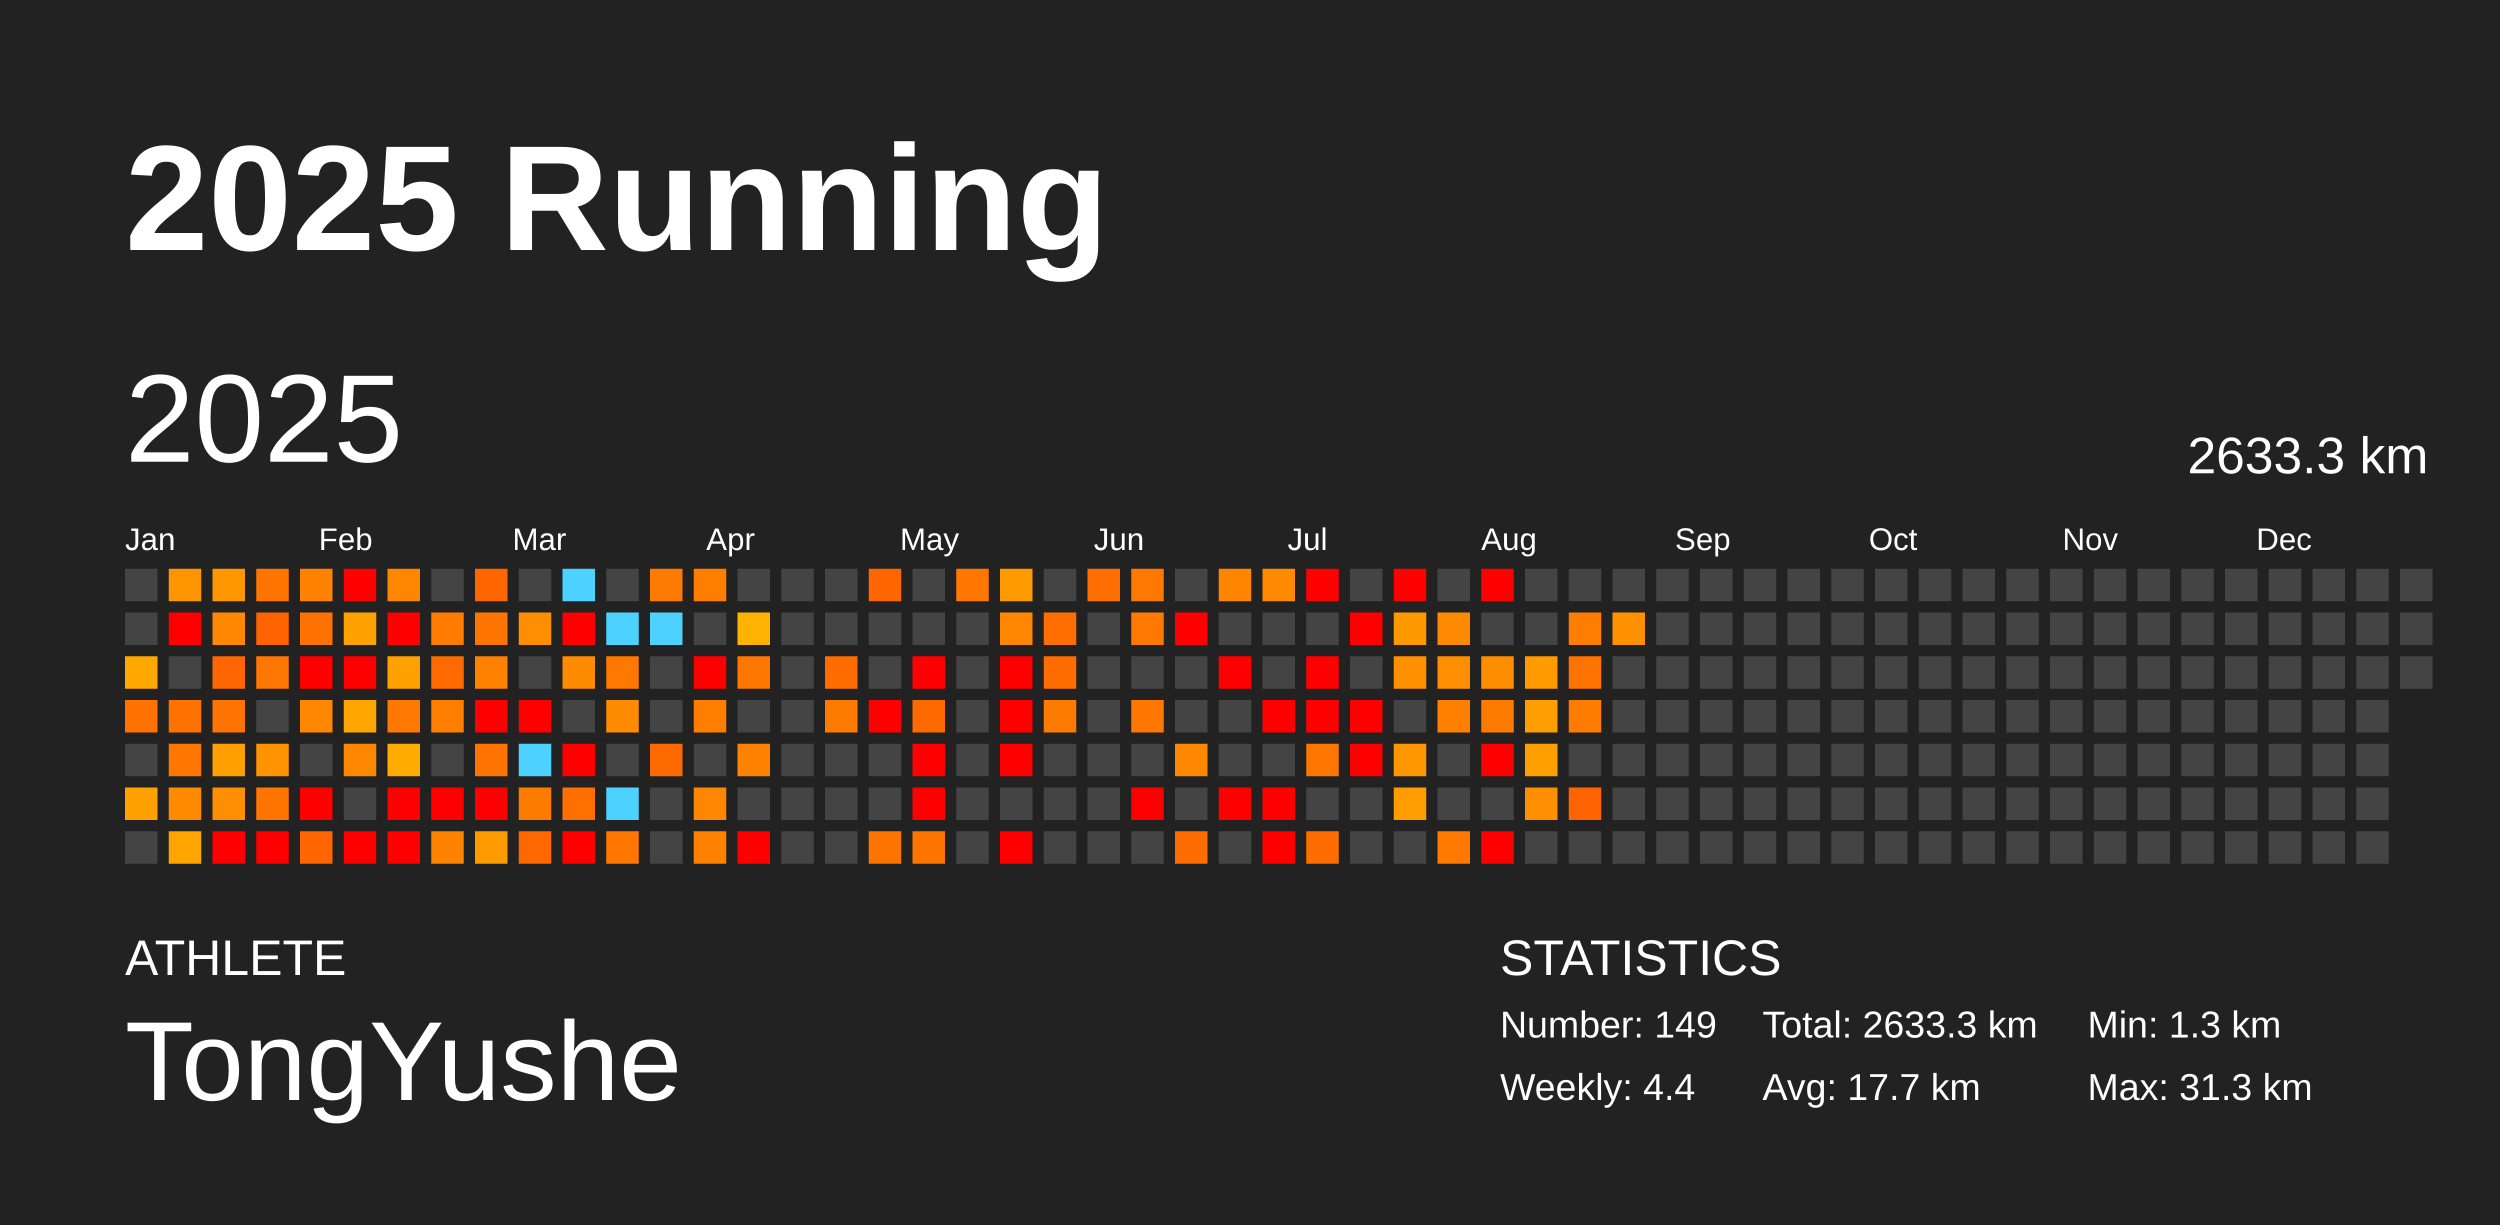
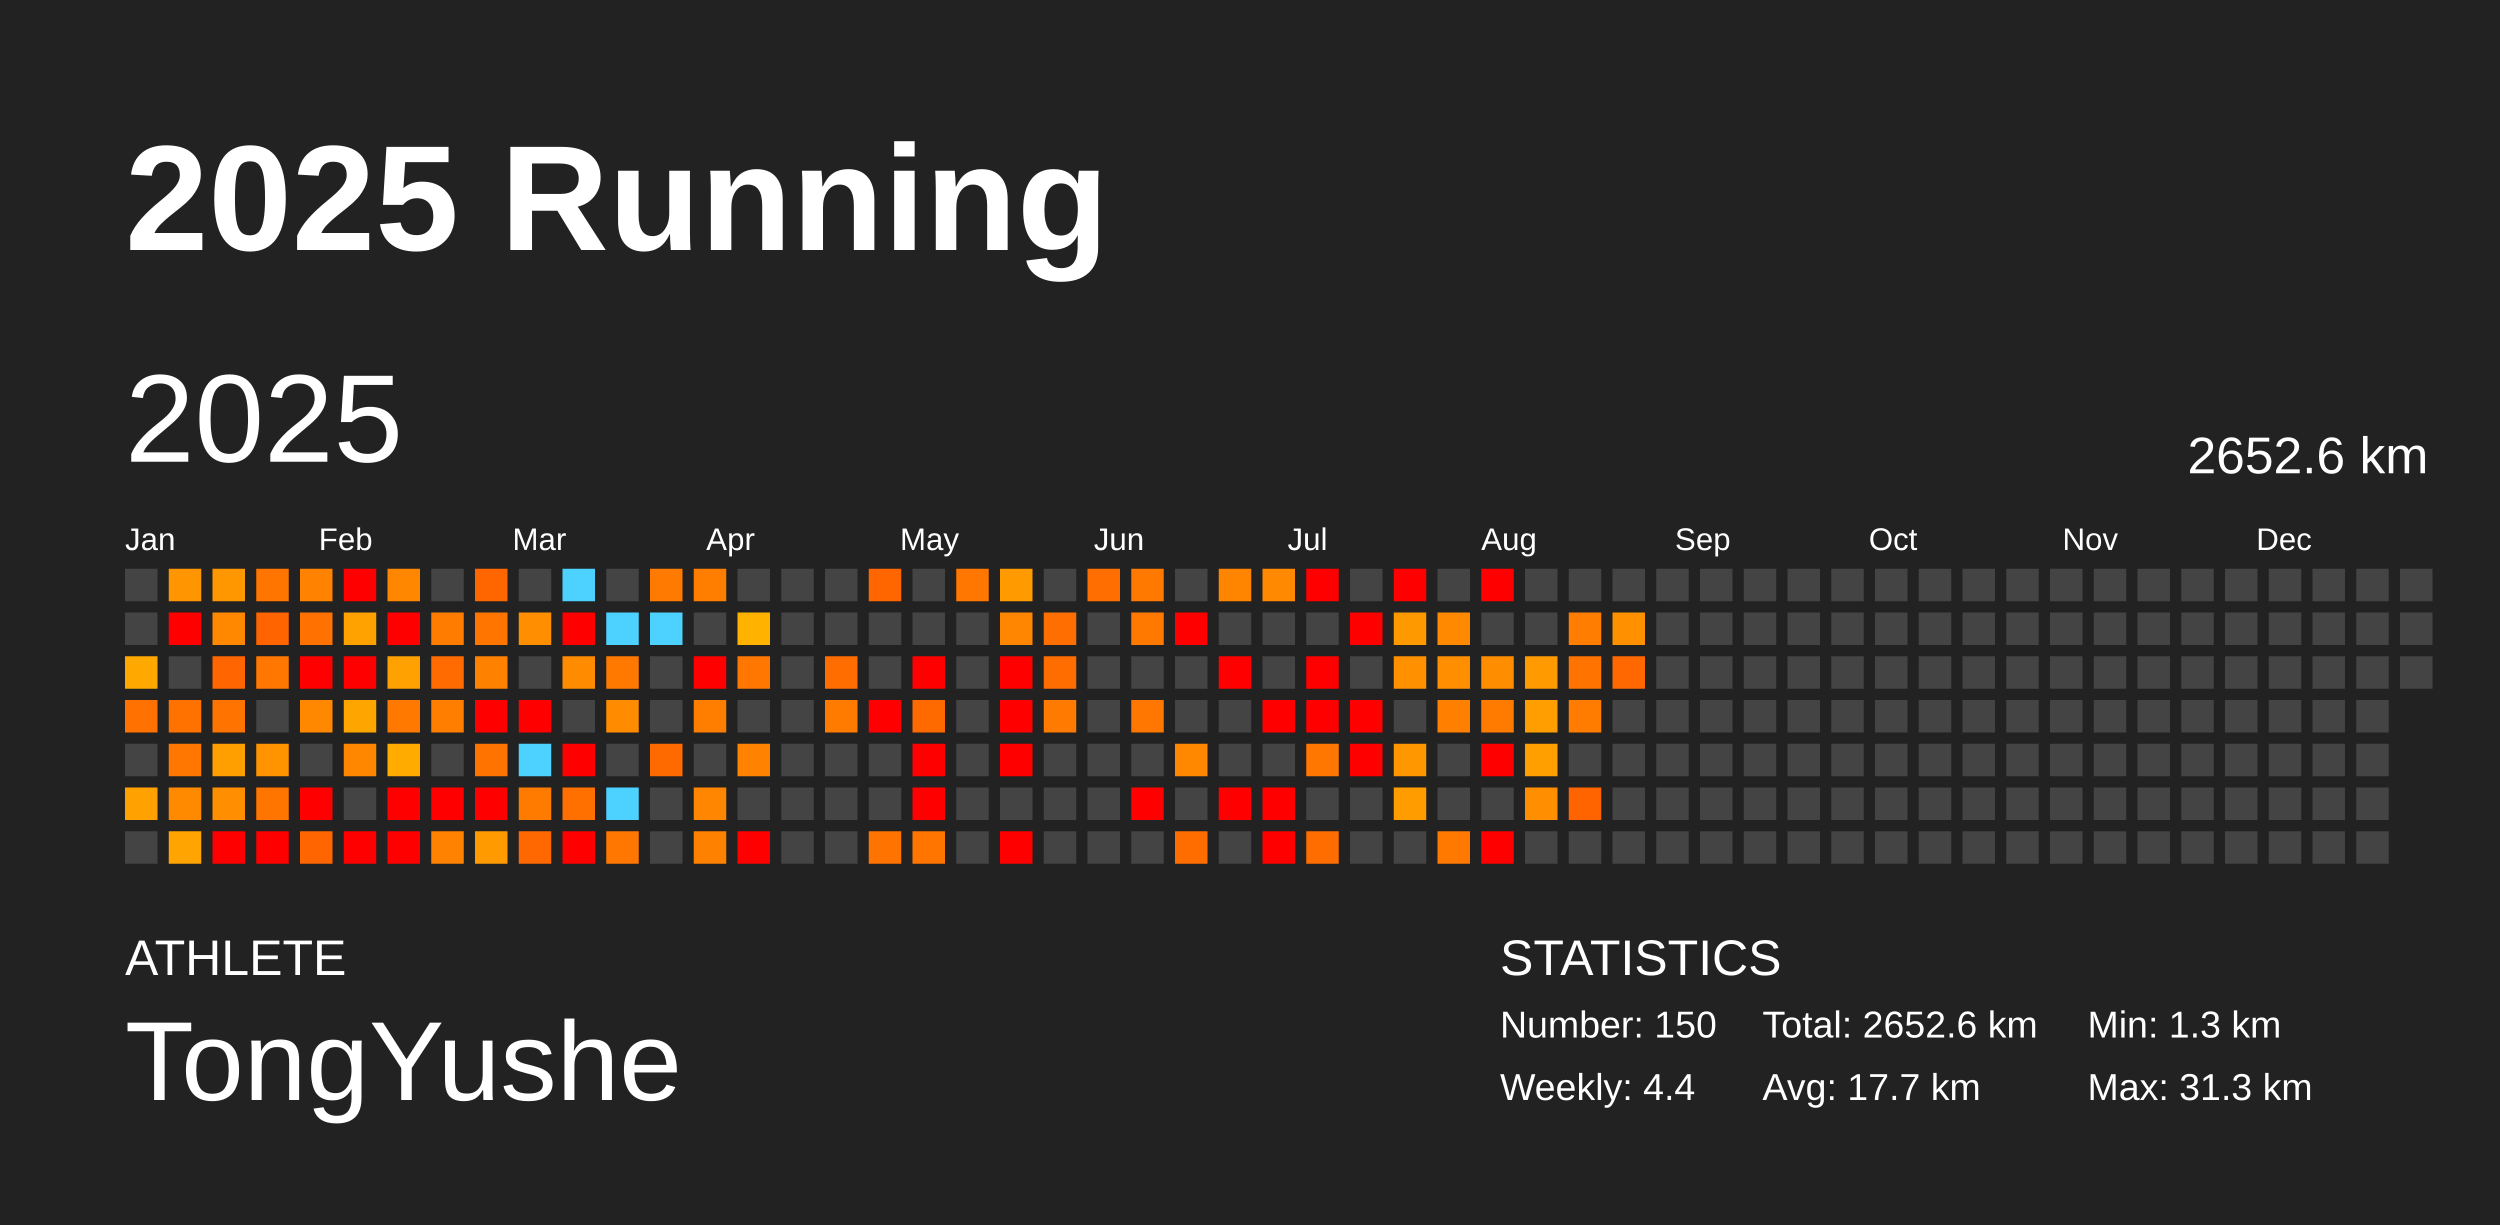
<svg xmlns="http://www.w3.org/2000/svg" baseProfile="full" height="98mm" version="1.1" viewBox="0,0,200,98" width="200mm">
  <defs />
  <rect fill="#222222" height="98" width="200" x="0" y="0" />
  <text fill="#FFFFFF" style="font-size:12px; font-family:Arial; font-weight:bold;" x="10" y="20">2025 Running</text>
  <text fill="#FFFFFF" style="font-size:4px; font-family:Arial" x="10" y="78">ATHLETE</text>
  <text fill="#FFFFFF" style="font-size:9px; font-family:Arial" x="10" y="88">TongYushe</text>
  <text fill="#FFFFFF" style="font-size:4px; font-family:Arial" x="120" y="78">STATISTICS</text>
-   <text fill="#FFFFFF" style="font-size:3px; font-family:Arial" x="120" y="83">Number: 149</text>
+   <text fill="#FFFFFF" style="font-size:3px; font-family:Arial" x="120" y="83">Number: 150</text>
  <text fill="#FFFFFF" style="font-size:3px; font-family:Arial" x="120" y="88">Weekly: 4.4</text>
-   <text fill="#FFFFFF" style="font-size:3px; font-family:Arial" x="141" y="83">Total: 2633.3 km</text>
+   <text fill="#FFFFFF" style="font-size:3px; font-family:Arial" x="141" y="83">Total: 2652.6 km</text>
  <text fill="#FFFFFF" style="font-size:3px; font-family:Arial" x="141" y="88">Avg: 17.7 km</text>
  <text fill="#FFFFFF" style="font-size:3px; font-family:Arial" x="167" y="83">Min: 1.3 km</text>
  <text fill="#FFFFFF" style="font-size:3px; font-family:Arial" x="167" y="88">Max: 31.3 km</text>
  <text dominant-baseline="hanging" fill="#FFFFFF" style="font-size:10.0px; font-family:Arial;" x="10" y="30">2025</text>
-   <text dominant-baseline="hanging" fill="#FFFFFF" style="font-size:4.125px; font-family:Arial;" x="175" y="35">2633.3 km</text>
+   <text dominant-baseline="hanging" fill="#FFFFFF" style="font-size:4.125px; font-family:Arial;" x="175" y="35">2652.6 km</text>
  <text fill="#FFFFFF" style="font-size:2.5px; font-family:Arial" x="10.0" y="44">Jan</text>
  <text fill="#FFFFFF" style="font-size:2.5px; font-family:Arial" x="25.5" y="44">Feb</text>
  <text fill="#FFFFFF" style="font-size:2.5px; font-family:Arial" x="41.0" y="44">Mar</text>
  <text fill="#FFFFFF" style="font-size:2.5px; font-family:Arial" x="56.5" y="44">Apr</text>
  <text fill="#FFFFFF" style="font-size:2.5px; font-family:Arial" x="72.0" y="44">May</text>
  <text fill="#FFFFFF" style="font-size:2.5px; font-family:Arial" x="87.5" y="44">Jun</text>
  <text fill="#FFFFFF" style="font-size:2.5px; font-family:Arial" x="103.0" y="44">Jul</text>
  <text fill="#FFFFFF" style="font-size:2.5px; font-family:Arial" x="118.5" y="44">Aug</text>
  <text fill="#FFFFFF" style="font-size:2.5px; font-family:Arial" x="134.0" y="44">Sep</text>
  <text fill="#FFFFFF" style="font-size:2.5px; font-family:Arial" x="149.5" y="44">Oct</text>
  <text fill="#FFFFFF" style="font-size:2.5px; font-family:Arial" x="165.0" y="44">Nov</text>
  <text fill="#FFFFFF" style="font-size:2.5px; font-family:Arial" x="180.5" y="44">Dec</text>
  <rect fill="#444444" height="2.6" width="2.6" x="10.0" y="45.5" />
  <rect fill="#444444" height="2.6" width="2.6" x="10.0" y="49.0" />
  <rect fill="#ffa900" height="2.6" width="2.6" x="10.0" y="52.5" />
  <rect fill="#ff7100" height="2.6" width="2.6" x="10.0" y="56.0" />
  <rect fill="#444444" height="2.6" width="2.6" x="10.0" y="59.5" />
  <rect fill="#ffa100" height="2.6" width="2.6" x="10.0" y="63.0" />
  <rect fill="#444444" height="2.6" width="2.6" x="10.0" y="66.5" />
  <rect fill="#ff9500" height="2.6" width="2.6" x="13.5" y="45.5" />
  <rect fill="red" height="2.6" width="2.6" x="13.5" y="49.0" />
  <rect fill="#444444" height="2.6" width="2.6" x="13.5" y="52.5" />
  <rect fill="#ff7200" height="2.6" width="2.6" x="13.5" y="56.0" />
  <rect fill="#ff7600" height="2.6" width="2.6" x="13.5" y="59.5" />
  <rect fill="#ff8a00" height="2.6" width="2.6" x="13.5" y="63.0" />
  <rect fill="#ffa400" height="2.6" width="2.6" x="13.5" y="66.5" />
  <rect fill="#ff9700" height="2.6" width="2.6" x="17.0" y="45.5" />
  <rect fill="#ff8800" height="2.6" width="2.6" x="17.0" y="49.0" />
  <rect fill="#ff6500" height="2.6" width="2.6" x="17.0" y="52.5" />
  <rect fill="#ff7400" height="2.6" width="2.6" x="17.0" y="56.0" />
  <rect fill="#ffa000" height="2.6" width="2.6" x="17.0" y="59.5" />
  <rect fill="#ff8e00" height="2.6" width="2.6" x="17.0" y="63.0" />
  <rect fill="red" height="2.6" width="2.6" x="17.0" y="66.5" />
  <rect fill="#ff7500" height="2.6" width="2.6" x="20.5" y="45.5" />
  <rect fill="#ff6400" height="2.6" width="2.6" x="20.5" y="49.0" />
  <rect fill="#ff7600" height="2.6" width="2.6" x="20.5" y="52.5" />
  <rect fill="#444444" height="2.6" width="2.6" x="20.5" y="56.0" />
  <rect fill="#ff9300" height="2.6" width="2.6" x="20.5" y="59.5" />
  <rect fill="#ff7500" height="2.6" width="2.6" x="20.5" y="63.0" />
  <rect fill="red" height="2.6" width="2.6" x="20.5" y="66.5" />
  <rect fill="#ff8200" height="2.6" width="2.6" x="24.0" y="45.5" />
  <rect fill="#ff7100" height="2.6" width="2.6" x="24.0" y="49.0" />
  <rect fill="red" height="2.6" width="2.6" x="24.0" y="52.5" />
  <rect fill="#ff8800" height="2.6" width="2.6" x="24.0" y="56.0" />
  <rect fill="#444444" height="2.6" width="2.6" x="24.0" y="59.5" />
  <rect fill="red" height="2.6" width="2.6" x="24.0" y="63.0" />
  <rect fill="#ff6500" height="2.6" width="2.6" x="24.0" y="66.5" />
  <rect fill="red" height="2.6" width="2.6" x="27.5" y="45.5" />
  <rect fill="#ffa200" height="2.6" width="2.6" x="27.5" y="49.0" />
  <rect fill="red" height="2.6" width="2.6" x="27.5" y="52.5" />
  <rect fill="#ffa500" height="2.6" width="2.6" x="27.5" y="56.0" />
  <rect fill="#ff8700" height="2.6" width="2.6" x="27.5" y="59.5" />
  <rect fill="#444444" height="2.6" width="2.6" x="27.5" y="63.0" />
  <rect fill="red" height="2.6" width="2.6" x="27.5" y="66.5" />
  <rect fill="#ff8700" height="2.6" width="2.6" x="31.0" y="45.5" />
  <rect fill="red" height="2.6" width="2.6" x="31.0" y="49.0" />
  <rect fill="#ffa100" height="2.6" width="2.6" x="31.0" y="52.5" />
  <rect fill="#ff7900" height="2.6" width="2.6" x="31.0" y="56.0" />
  <rect fill="#ffab00" height="2.6" width="2.6" x="31.0" y="59.5" />
  <rect fill="red" height="2.6" width="2.6" x="31.0" y="63.0" />
  <rect fill="red" height="2.6" width="2.6" x="31.0" y="66.5" />
  <rect fill="#444444" height="2.6" width="2.6" x="34.5" y="45.5" />
  <rect fill="#ff7c00" height="2.6" width="2.6" x="34.5" y="49.0" />
  <rect fill="#ff6b00" height="2.6" width="2.6" x="34.5" y="52.5" />
  <rect fill="#ff7e00" height="2.6" width="2.6" x="34.5" y="56.0" />
  <rect fill="#444444" height="2.6" width="2.6" x="34.5" y="59.5" />
  <rect fill="red" height="2.6" width="2.6" x="34.5" y="63.0" />
  <rect fill="#ff8200" height="2.6" width="2.6" x="34.5" y="66.5" />
  <rect fill="#ff6600" height="2.6" width="2.6" x="38.0" y="45.5" />
  <rect fill="#ff7500" height="2.6" width="2.6" x="38.0" y="49.0" />
  <rect fill="#ff8100" height="2.6" width="2.6" x="38.0" y="52.5" />
  <rect fill="red" height="2.6" width="2.6" x="38.0" y="56.0" />
  <rect fill="#ff7300" height="2.6" width="2.6" x="38.0" y="59.5" />
  <rect fill="red" height="2.6" width="2.6" x="38.0" y="63.0" />
  <rect fill="#ff9b00" height="2.6" width="2.6" x="38.0" y="66.5" />
  <rect fill="#444444" height="2.6" width="2.6" x="41.5" y="45.5" />
  <rect fill="#ff8f00" height="2.6" width="2.6" x="41.5" y="49.0" />
  <rect fill="#444444" height="2.6" width="2.6" x="41.5" y="52.5" />
  <rect fill="red" height="2.6" width="2.6" x="41.5" y="56.0" />
  <rect fill="#4dd2ff" height="2.6" width="2.6" x="41.5" y="59.5" />
  <rect fill="#ff7b00" height="2.6" width="2.6" x="41.5" y="63.0" />
  <rect fill="#ff6800" height="2.6" width="2.6" x="41.5" y="66.5" />
  <rect fill="#4dd2ff" height="2.6" width="2.6" x="45.0" y="45.5" />
  <rect fill="red" height="2.6" width="2.6" x="45.0" y="49.0" />
  <rect fill="#ff8b00" height="2.6" width="2.6" x="45.0" y="52.5" />
  <rect fill="#444444" height="2.6" width="2.6" x="45.0" y="56.0" />
  <rect fill="red" height="2.6" width="2.6" x="45.0" y="59.5" />
  <rect fill="#ff7000" height="2.6" width="2.6" x="45.0" y="63.0" />
  <rect fill="red" height="2.6" width="2.6" x="45.0" y="66.5" />
  <rect fill="#444444" height="2.6" width="2.6" x="48.5" y="45.5" />
  <rect fill="#4dd2ff" height="2.6" width="2.6" x="48.5" y="49.0" />
  <rect fill="#ff7900" height="2.6" width="2.6" x="48.5" y="52.5" />
  <rect fill="#ff8b00" height="2.6" width="2.6" x="48.5" y="56.0" />
  <rect fill="#444444" height="2.6" width="2.6" x="48.5" y="59.5" />
  <rect fill="#4dd2ff" height="2.6" width="2.6" x="48.5" y="63.0" />
  <rect fill="#ff7600" height="2.6" width="2.6" x="48.5" y="66.5" />
  <rect fill="#ff7a00" height="2.6" width="2.6" x="52.0" y="45.5" />
  <rect fill="#4dd2ff" height="2.6" width="2.6" x="52.0" y="49.0" />
  <rect fill="#444444" height="2.6" width="2.6" x="52.0" y="52.5" />
  <rect fill="#444444" height="2.6" width="2.6" x="52.0" y="56.0" />
  <rect fill="#ff6a00" height="2.6" width="2.6" x="52.0" y="59.5" />
  <rect fill="#444444" height="2.6" width="2.6" x="52.0" y="63.0" />
  <rect fill="#444444" height="2.6" width="2.6" x="52.0" y="66.5" />
  <rect fill="#ff7e00" height="2.6" width="2.6" x="55.5" y="45.5" />
  <rect fill="#444444" height="2.6" width="2.6" x="55.5" y="49.0" />
  <rect fill="red" height="2.6" width="2.6" x="55.5" y="52.5" />
  <rect fill="#ff7e00" height="2.6" width="2.6" x="55.5" y="56.0" />
  <rect fill="#444444" height="2.6" width="2.6" x="55.5" y="59.5" />
  <rect fill="#ff8600" height="2.6" width="2.6" x="55.5" y="63.0" />
  <rect fill="#ff8100" height="2.6" width="2.6" x="55.5" y="66.5" />
  <rect fill="#444444" height="2.6" width="2.6" x="59.0" y="45.5" />
  <rect fill="#ffb200" height="2.6" width="2.6" x="59.0" y="49.0" />
  <rect fill="#ff7700" height="2.6" width="2.6" x="59.0" y="52.5" />
  <rect fill="#444444" height="2.6" width="2.6" x="59.0" y="56.0" />
  <rect fill="#ff8300" height="2.6" width="2.6" x="59.0" y="59.5" />
  <rect fill="#444444" height="2.6" width="2.6" x="59.0" y="63.0" />
  <rect fill="red" height="2.6" width="2.6" x="59.0" y="66.5" />
  <rect fill="#444444" height="2.6" width="2.6" x="62.5" y="45.5" />
  <rect fill="#444444" height="2.6" width="2.6" x="62.5" y="49.0" />
  <rect fill="#444444" height="2.6" width="2.6" x="62.5" y="52.5" />
  <rect fill="#444444" height="2.6" width="2.6" x="62.5" y="56.0" />
  <rect fill="#444444" height="2.6" width="2.6" x="62.5" y="59.5" />
  <rect fill="#444444" height="2.6" width="2.6" x="62.5" y="63.0" />
  <rect fill="#444444" height="2.6" width="2.6" x="62.5" y="66.5" />
  <rect fill="#444444" height="2.6" width="2.6" x="66.0" y="45.5" />
  <rect fill="#444444" height="2.6" width="2.6" x="66.0" y="49.0" />
  <rect fill="#ff6c00" height="2.6" width="2.6" x="66.0" y="52.5" />
  <rect fill="#ff7b00" height="2.6" width="2.6" x="66.0" y="56.0" />
  <rect fill="#444444" height="2.6" width="2.6" x="66.0" y="59.5" />
  <rect fill="#444444" height="2.6" width="2.6" x="66.0" y="63.0" />
  <rect fill="#444444" height="2.6" width="2.6" x="66.0" y="66.5" />
  <rect fill="#ff6600" height="2.6" width="2.6" x="69.5" y="45.5" />
  <rect fill="#444444" height="2.6" width="2.6" x="69.5" y="49.0" />
  <rect fill="#444444" height="2.6" width="2.6" x="69.5" y="52.5" />
  <rect fill="red" height="2.6" width="2.6" x="69.5" y="56.0" />
  <rect fill="#444444" height="2.6" width="2.6" x="69.5" y="59.5" />
  <rect fill="#444444" height="2.6" width="2.6" x="69.5" y="63.0" />
  <rect fill="#ff7300" height="2.6" width="2.6" x="69.5" y="66.5" />
  <rect fill="#444444" height="2.6" width="2.6" x="73.0" y="45.5" />
  <rect fill="#444444" height="2.6" width="2.6" x="73.0" y="49.0" />
  <rect fill="red" height="2.6" width="2.6" x="73.0" y="52.5" />
  <rect fill="#ff6a00" height="2.6" width="2.6" x="73.0" y="56.0" />
  <rect fill="red" height="2.6" width="2.6" x="73.0" y="59.5" />
  <rect fill="red" height="2.6" width="2.6" x="73.0" y="63.0" />
  <rect fill="#ff7500" height="2.6" width="2.6" x="73.0" y="66.5" />
  <rect fill="#ff7600" height="2.6" width="2.6" x="76.5" y="45.5" />
  <rect fill="#444444" height="2.6" width="2.6" x="76.5" y="49.0" />
  <rect fill="#444444" height="2.6" width="2.6" x="76.5" y="52.5" />
  <rect fill="#444444" height="2.6" width="2.6" x="76.5" y="56.0" />
  <rect fill="#444444" height="2.6" width="2.6" x="76.5" y="59.5" />
  <rect fill="#444444" height="2.6" width="2.6" x="76.5" y="63.0" />
  <rect fill="#444444" height="2.6" width="2.6" x="76.5" y="66.5" />
  <rect fill="#ff9b00" height="2.6" width="2.6" x="80.0" y="45.5" />
  <rect fill="#ff8600" height="2.6" width="2.6" x="80.0" y="49.0" />
  <rect fill="red" height="2.6" width="2.6" x="80.0" y="52.5" />
  <rect fill="red" height="2.6" width="2.6" x="80.0" y="56.0" />
  <rect fill="red" height="2.6" width="2.6" x="80.0" y="59.5" />
  <rect fill="#444444" height="2.6" width="2.6" x="80.0" y="63.0" />
  <rect fill="red" height="2.6" width="2.6" x="80.0" y="66.5" />
  <rect fill="#444444" height="2.6" width="2.6" x="83.5" y="45.5" />
  <rect fill="#ff6e00" height="2.6" width="2.6" x="83.5" y="49.0" />
  <rect fill="#ff6c00" height="2.6" width="2.6" x="83.5" y="52.5" />
  <rect fill="#ff7a00" height="2.6" width="2.6" x="83.5" y="56.0" />
  <rect fill="#444444" height="2.6" width="2.6" x="83.5" y="59.5" />
  <rect fill="#444444" height="2.6" width="2.6" x="83.5" y="63.0" />
  <rect fill="#444444" height="2.6" width="2.6" x="83.5" y="66.5" />
  <rect fill="#ff6e00" height="2.6" width="2.6" x="87.0" y="45.5" />
  <rect fill="#444444" height="2.6" width="2.6" x="87.0" y="49.0" />
  <rect fill="#444444" height="2.6" width="2.6" x="87.0" y="52.5" />
  <rect fill="#444444" height="2.6" width="2.6" x="87.0" y="56.0" />
  <rect fill="#444444" height="2.6" width="2.6" x="87.0" y="59.5" />
  <rect fill="#444444" height="2.6" width="2.6" x="87.0" y="63.0" />
  <rect fill="#444444" height="2.6" width="2.6" x="87.0" y="66.5" />
  <rect fill="#ff7800" height="2.6" width="2.6" x="90.5" y="45.5" />
  <rect fill="#ff7900" height="2.6" width="2.6" x="90.5" y="49.0" />
  <rect fill="#444444" height="2.6" width="2.6" x="90.5" y="52.5" />
  <rect fill="#ff7700" height="2.6" width="2.6" x="90.5" y="56.0" />
  <rect fill="#444444" height="2.6" width="2.6" x="90.5" y="59.5" />
  <rect fill="red" height="2.6" width="2.6" x="90.5" y="63.0" />
  <rect fill="#444444" height="2.6" width="2.6" x="90.5" y="66.5" />
  <rect fill="#444444" height="2.6" width="2.6" x="94.0" y="45.5" />
  <rect fill="red" height="2.6" width="2.6" x="94.0" y="49.0" />
  <rect fill="#444444" height="2.6" width="2.6" x="94.0" y="52.5" />
  <rect fill="#444444" height="2.6" width="2.6" x="94.0" y="56.0" />
  <rect fill="#ff8800" height="2.6" width="2.6" x="94.0" y="59.5" />
  <rect fill="#444444" height="2.6" width="2.6" x="94.0" y="63.0" />
  <rect fill="#ff6d00" height="2.6" width="2.6" x="94.0" y="66.5" />
  <rect fill="#ff8500" height="2.6" width="2.6" x="97.5" y="45.5" />
  <rect fill="#444444" height="2.6" width="2.6" x="97.5" y="49.0" />
  <rect fill="red" height="2.6" width="2.6" x="97.5" y="52.5" />
  <rect fill="#444444" height="2.6" width="2.6" x="97.5" y="56.0" />
  <rect fill="#444444" height="2.6" width="2.6" x="97.5" y="59.5" />
  <rect fill="red" height="2.6" width="2.6" x="97.5" y="63.0" />
  <rect fill="#444444" height="2.6" width="2.6" x="97.5" y="66.5" />
  <rect fill="#ff8900" height="2.6" width="2.6" x="101.0" y="45.5" />
  <rect fill="#444444" height="2.6" width="2.6" x="101.0" y="49.0" />
  <rect fill="#444444" height="2.6" width="2.6" x="101.0" y="52.5" />
  <rect fill="red" height="2.6" width="2.6" x="101.0" y="56.0" />
  <rect fill="#444444" height="2.6" width="2.6" x="101.0" y="59.5" />
  <rect fill="red" height="2.6" width="2.6" x="101.0" y="63.0" />
  <rect fill="red" height="2.6" width="2.6" x="101.0" y="66.5" />
  <rect fill="red" height="2.6" width="2.6" x="104.5" y="45.5" />
  <rect fill="#444444" height="2.6" width="2.6" x="104.5" y="49.0" />
  <rect fill="red" height="2.6" width="2.6" x="104.5" y="52.5" />
  <rect fill="red" height="2.6" width="2.6" x="104.5" y="56.0" />
  <rect fill="#ff7600" height="2.6" width="2.6" x="104.5" y="59.5" />
  <rect fill="#444444" height="2.6" width="2.6" x="104.5" y="63.0" />
  <rect fill="#ff6d00" height="2.6" width="2.6" x="104.5" y="66.5" />
  <rect fill="#444444" height="2.6" width="2.6" x="108.0" y="45.5" />
  <rect fill="red" height="2.6" width="2.6" x="108.0" y="49.0" />
  <rect fill="#444444" height="2.6" width="2.6" x="108.0" y="52.5" />
  <rect fill="red" height="2.6" width="2.6" x="108.0" y="56.0" />
  <rect fill="red" height="2.6" width="2.6" x="108.0" y="59.5" />
  <rect fill="#444444" height="2.6" width="2.6" x="108.0" y="63.0" />
  <rect fill="#444444" height="2.6" width="2.6" x="108.0" y="66.5" />
  <rect fill="red" height="2.6" width="2.6" x="111.5" y="45.5" />
  <rect fill="#ff9900" height="2.6" width="2.6" x="111.5" y="49.0" />
  <rect fill="#ff9000" height="2.6" width="2.6" x="111.5" y="52.5" />
  <rect fill="#444444" height="2.6" width="2.6" x="111.5" y="56.0" />
  <rect fill="#ff9800" height="2.6" width="2.6" x="111.5" y="59.5" />
  <rect fill="#ff9d00" height="2.6" width="2.6" x="111.5" y="63.0" />
  <rect fill="#444444" height="2.6" width="2.6" x="111.5" y="66.5" />
  <rect fill="#444444" height="2.6" width="2.6" x="115.0" y="45.5" />
  <rect fill="#ff8900" height="2.6" width="2.6" x="115.0" y="49.0" />
  <rect fill="#ff8f00" height="2.6" width="2.6" x="115.0" y="52.5" />
  <rect fill="#ff7f00" height="2.6" width="2.6" x="115.0" y="56.0" />
  <rect fill="#444444" height="2.6" width="2.6" x="115.0" y="59.5" />
  <rect fill="#444444" height="2.6" width="2.6" x="115.0" y="63.0" />
  <rect fill="#ff7800" height="2.6" width="2.6" x="115.0" y="66.5" />
  <rect fill="red" height="2.6" width="2.6" x="118.5" y="45.5" />
  <rect fill="#444444" height="2.6" width="2.6" x="118.5" y="49.0" />
  <rect fill="#ff8d00" height="2.6" width="2.6" x="118.5" y="52.5" />
  <rect fill="#ff7b00" height="2.6" width="2.6" x="118.5" y="56.0" />
  <rect fill="red" height="2.6" width="2.6" x="118.5" y="59.5" />
  <rect fill="#444444" height="2.6" width="2.6" x="118.5" y="63.0" />
  <rect fill="red" height="2.6" width="2.6" x="118.5" y="66.5" />
  <rect fill="#444444" height="2.6" width="2.6" x="122.0" y="45.5" />
  <rect fill="#444444" height="2.6" width="2.6" x="122.0" y="49.0" />
  <rect fill="#ff9a00" height="2.6" width="2.6" x="122.0" y="52.5" />
  <rect fill="#ff9e00" height="2.6" width="2.6" x="122.0" y="56.0" />
  <rect fill="#ffa000" height="2.6" width="2.6" x="122.0" y="59.5" />
  <rect fill="#ff8e00" height="2.6" width="2.6" x="122.0" y="63.0" />
  <rect fill="#444444" height="2.6" width="2.6" x="122.0" y="66.5" />
  <rect fill="#444444" height="2.6" width="2.6" x="125.5" y="45.5" />
  <rect fill="#ff7d00" height="2.6" width="2.6" x="125.5" y="49.0" />
  <rect fill="#ff7300" height="2.6" width="2.6" x="125.5" y="52.5" />
  <rect fill="#ff7c00" height="2.6" width="2.6" x="125.5" y="56.0" />
  <rect fill="#444444" height="2.6" width="2.6" x="125.5" y="59.5" />
  <rect fill="#ff6400" height="2.6" width="2.6" x="125.5" y="63.0" />
  <rect fill="#444444" height="2.6" width="2.6" x="125.5" y="66.5" />
  <rect fill="#444444" height="2.6" width="2.6" x="129.0" y="45.5" />
  <rect fill="#ff9100" height="2.6" width="2.6" x="129.0" y="49.0" />
-   <rect fill="#444444" height="2.6" width="2.6" x="129.0" y="52.5" />
+   <rect fill="#ff6800" height="2.6" width="2.6" x="129.0" y="52.5" />
  <rect fill="#444444" height="2.6" width="2.6" x="129.0" y="56.0" />
  <rect fill="#444444" height="2.6" width="2.6" x="129.0" y="59.5" />
  <rect fill="#444444" height="2.6" width="2.6" x="129.0" y="63.0" />
  <rect fill="#444444" height="2.6" width="2.6" x="129.0" y="66.5" />
  <rect fill="#444444" height="2.6" width="2.6" x="132.5" y="45.5" />
  <rect fill="#444444" height="2.6" width="2.6" x="132.5" y="49.0" />
  <rect fill="#444444" height="2.6" width="2.6" x="132.5" y="52.5" />
  <rect fill="#444444" height="2.6" width="2.6" x="132.5" y="56.0" />
  <rect fill="#444444" height="2.6" width="2.6" x="132.5" y="59.5" />
  <rect fill="#444444" height="2.6" width="2.6" x="132.5" y="63.0" />
  <rect fill="#444444" height="2.6" width="2.6" x="132.5" y="66.5" />
  <rect fill="#444444" height="2.6" width="2.6" x="136.0" y="45.5" />
  <rect fill="#444444" height="2.6" width="2.6" x="136.0" y="49.0" />
  <rect fill="#444444" height="2.6" width="2.6" x="136.0" y="52.5" />
  <rect fill="#444444" height="2.6" width="2.6" x="136.0" y="56.0" />
  <rect fill="#444444" height="2.6" width="2.6" x="136.0" y="59.5" />
  <rect fill="#444444" height="2.6" width="2.6" x="136.0" y="63.0" />
  <rect fill="#444444" height="2.6" width="2.6" x="136.0" y="66.5" />
  <rect fill="#444444" height="2.6" width="2.6" x="139.5" y="45.5" />
  <rect fill="#444444" height="2.6" width="2.6" x="139.5" y="49.0" />
  <rect fill="#444444" height="2.6" width="2.6" x="139.5" y="52.5" />
  <rect fill="#444444" height="2.6" width="2.6" x="139.5" y="56.0" />
  <rect fill="#444444" height="2.6" width="2.6" x="139.5" y="59.5" />
  <rect fill="#444444" height="2.6" width="2.6" x="139.5" y="63.0" />
  <rect fill="#444444" height="2.6" width="2.6" x="139.5" y="66.5" />
  <rect fill="#444444" height="2.6" width="2.6" x="143.0" y="45.5" />
  <rect fill="#444444" height="2.6" width="2.6" x="143.0" y="49.0" />
  <rect fill="#444444" height="2.6" width="2.6" x="143.0" y="52.5" />
  <rect fill="#444444" height="2.6" width="2.6" x="143.0" y="56.0" />
  <rect fill="#444444" height="2.6" width="2.6" x="143.0" y="59.5" />
  <rect fill="#444444" height="2.6" width="2.6" x="143.0" y="63.0" />
  <rect fill="#444444" height="2.6" width="2.6" x="143.0" y="66.5" />
  <rect fill="#444444" height="2.6" width="2.6" x="146.5" y="45.5" />
  <rect fill="#444444" height="2.6" width="2.6" x="146.5" y="49.0" />
  <rect fill="#444444" height="2.6" width="2.6" x="146.5" y="52.5" />
  <rect fill="#444444" height="2.6" width="2.6" x="146.5" y="56.0" />
  <rect fill="#444444" height="2.6" width="2.6" x="146.5" y="59.5" />
  <rect fill="#444444" height="2.6" width="2.6" x="146.5" y="63.0" />
  <rect fill="#444444" height="2.6" width="2.6" x="146.5" y="66.5" />
  <rect fill="#444444" height="2.6" width="2.6" x="150.0" y="45.5" />
  <rect fill="#444444" height="2.6" width="2.6" x="150.0" y="49.0" />
  <rect fill="#444444" height="2.6" width="2.6" x="150.0" y="52.5" />
  <rect fill="#444444" height="2.6" width="2.6" x="150.0" y="56.0" />
  <rect fill="#444444" height="2.6" width="2.6" x="150.0" y="59.5" />
  <rect fill="#444444" height="2.6" width="2.6" x="150.0" y="63.0" />
  <rect fill="#444444" height="2.6" width="2.6" x="150.0" y="66.5" />
  <rect fill="#444444" height="2.6" width="2.6" x="153.5" y="45.5" />
  <rect fill="#444444" height="2.6" width="2.6" x="153.5" y="49.0" />
  <rect fill="#444444" height="2.6" width="2.6" x="153.5" y="52.5" />
  <rect fill="#444444" height="2.6" width="2.6" x="153.5" y="56.0" />
  <rect fill="#444444" height="2.6" width="2.6" x="153.5" y="59.5" />
  <rect fill="#444444" height="2.6" width="2.6" x="153.5" y="63.0" />
  <rect fill="#444444" height="2.6" width="2.6" x="153.5" y="66.5" />
  <rect fill="#444444" height="2.6" width="2.6" x="157.0" y="45.5" />
  <rect fill="#444444" height="2.6" width="2.6" x="157.0" y="49.0" />
  <rect fill="#444444" height="2.6" width="2.6" x="157.0" y="52.5" />
  <rect fill="#444444" height="2.6" width="2.6" x="157.0" y="56.0" />
  <rect fill="#444444" height="2.6" width="2.6" x="157.0" y="59.5" />
  <rect fill="#444444" height="2.6" width="2.6" x="157.0" y="63.0" />
  <rect fill="#444444" height="2.6" width="2.6" x="157.0" y="66.5" />
  <rect fill="#444444" height="2.6" width="2.6" x="160.5" y="45.5" />
  <rect fill="#444444" height="2.6" width="2.6" x="160.5" y="49.0" />
  <rect fill="#444444" height="2.6" width="2.6" x="160.5" y="52.5" />
  <rect fill="#444444" height="2.6" width="2.6" x="160.5" y="56.0" />
  <rect fill="#444444" height="2.6" width="2.6" x="160.5" y="59.5" />
  <rect fill="#444444" height="2.6" width="2.6" x="160.5" y="63.0" />
  <rect fill="#444444" height="2.6" width="2.6" x="160.5" y="66.5" />
  <rect fill="#444444" height="2.6" width="2.6" x="164.0" y="45.5" />
  <rect fill="#444444" height="2.6" width="2.6" x="164.0" y="49.0" />
  <rect fill="#444444" height="2.6" width="2.6" x="164.0" y="52.5" />
  <rect fill="#444444" height="2.6" width="2.6" x="164.0" y="56.0" />
  <rect fill="#444444" height="2.6" width="2.6" x="164.0" y="59.5" />
  <rect fill="#444444" height="2.6" width="2.6" x="164.0" y="63.0" />
  <rect fill="#444444" height="2.6" width="2.6" x="164.0" y="66.5" />
  <rect fill="#444444" height="2.6" width="2.6" x="167.5" y="45.5" />
  <rect fill="#444444" height="2.6" width="2.6" x="167.5" y="49.0" />
  <rect fill="#444444" height="2.6" width="2.6" x="167.5" y="52.5" />
  <rect fill="#444444" height="2.6" width="2.6" x="167.5" y="56.0" />
  <rect fill="#444444" height="2.6" width="2.6" x="167.5" y="59.5" />
  <rect fill="#444444" height="2.6" width="2.6" x="167.5" y="63.0" />
  <rect fill="#444444" height="2.6" width="2.6" x="167.5" y="66.5" />
  <rect fill="#444444" height="2.6" width="2.6" x="171.0" y="45.5" />
  <rect fill="#444444" height="2.6" width="2.6" x="171.0" y="49.0" />
  <rect fill="#444444" height="2.6" width="2.6" x="171.0" y="52.5" />
  <rect fill="#444444" height="2.6" width="2.6" x="171.0" y="56.0" />
  <rect fill="#444444" height="2.6" width="2.6" x="171.0" y="59.5" />
  <rect fill="#444444" height="2.6" width="2.6" x="171.0" y="63.0" />
  <rect fill="#444444" height="2.6" width="2.6" x="171.0" y="66.5" />
  <rect fill="#444444" height="2.6" width="2.6" x="174.5" y="45.5" />
  <rect fill="#444444" height="2.6" width="2.6" x="174.5" y="49.0" />
  <rect fill="#444444" height="2.6" width="2.6" x="174.5" y="52.5" />
  <rect fill="#444444" height="2.6" width="2.6" x="174.5" y="56.0" />
  <rect fill="#444444" height="2.6" width="2.6" x="174.5" y="59.5" />
  <rect fill="#444444" height="2.6" width="2.6" x="174.5" y="63.0" />
  <rect fill="#444444" height="2.6" width="2.6" x="174.5" y="66.5" />
  <rect fill="#444444" height="2.6" width="2.6" x="178.0" y="45.5" />
  <rect fill="#444444" height="2.6" width="2.6" x="178.0" y="49.0" />
  <rect fill="#444444" height="2.6" width="2.6" x="178.0" y="52.5" />
  <rect fill="#444444" height="2.6" width="2.6" x="178.0" y="56.0" />
  <rect fill="#444444" height="2.6" width="2.6" x="178.0" y="59.5" />
  <rect fill="#444444" height="2.6" width="2.6" x="178.0" y="63.0" />
  <rect fill="#444444" height="2.6" width="2.6" x="178.0" y="66.5" />
  <rect fill="#444444" height="2.6" width="2.6" x="181.5" y="45.5" />
  <rect fill="#444444" height="2.6" width="2.6" x="181.5" y="49.0" />
  <rect fill="#444444" height="2.6" width="2.6" x="181.5" y="52.5" />
  <rect fill="#444444" height="2.6" width="2.6" x="181.5" y="56.0" />
  <rect fill="#444444" height="2.6" width="2.6" x="181.5" y="59.5" />
  <rect fill="#444444" height="2.6" width="2.6" x="181.5" y="63.0" />
  <rect fill="#444444" height="2.6" width="2.6" x="181.5" y="66.5" />
  <rect fill="#444444" height="2.6" width="2.6" x="185.0" y="45.5" />
  <rect fill="#444444" height="2.6" width="2.6" x="185.0" y="49.0" />
  <rect fill="#444444" height="2.6" width="2.6" x="185.0" y="52.5" />
  <rect fill="#444444" height="2.6" width="2.6" x="185.0" y="56.0" />
  <rect fill="#444444" height="2.6" width="2.6" x="185.0" y="59.5" />
  <rect fill="#444444" height="2.6" width="2.6" x="185.0" y="63.0" />
  <rect fill="#444444" height="2.6" width="2.6" x="185.0" y="66.5" />
  <rect fill="#444444" height="2.6" width="2.6" x="188.5" y="45.5" />
  <rect fill="#444444" height="2.6" width="2.6" x="188.5" y="49.0" />
  <rect fill="#444444" height="2.6" width="2.6" x="188.5" y="52.5" />
  <rect fill="#444444" height="2.6" width="2.6" x="188.5" y="56.0" />
  <rect fill="#444444" height="2.6" width="2.6" x="188.5" y="59.5" />
  <rect fill="#444444" height="2.6" width="2.6" x="188.5" y="63.0" />
  <rect fill="#444444" height="2.6" width="2.6" x="188.5" y="66.5" />
  <rect fill="#444444" height="2.6" width="2.6" x="192.0" y="45.5" />
  <rect fill="#444444" height="2.6" width="2.6" x="192.0" y="49.0" />
  <rect fill="#444444" height="2.6" width="2.6" x="192.0" y="52.5" />
</svg>
